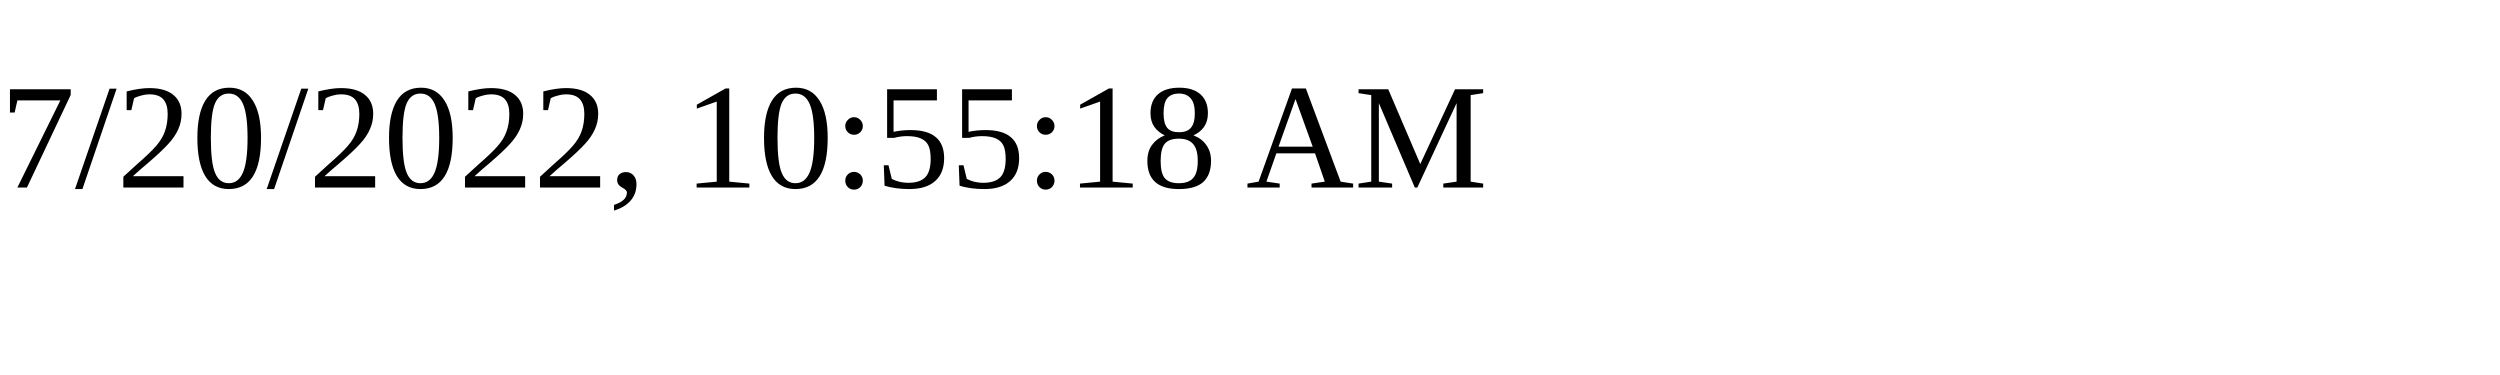
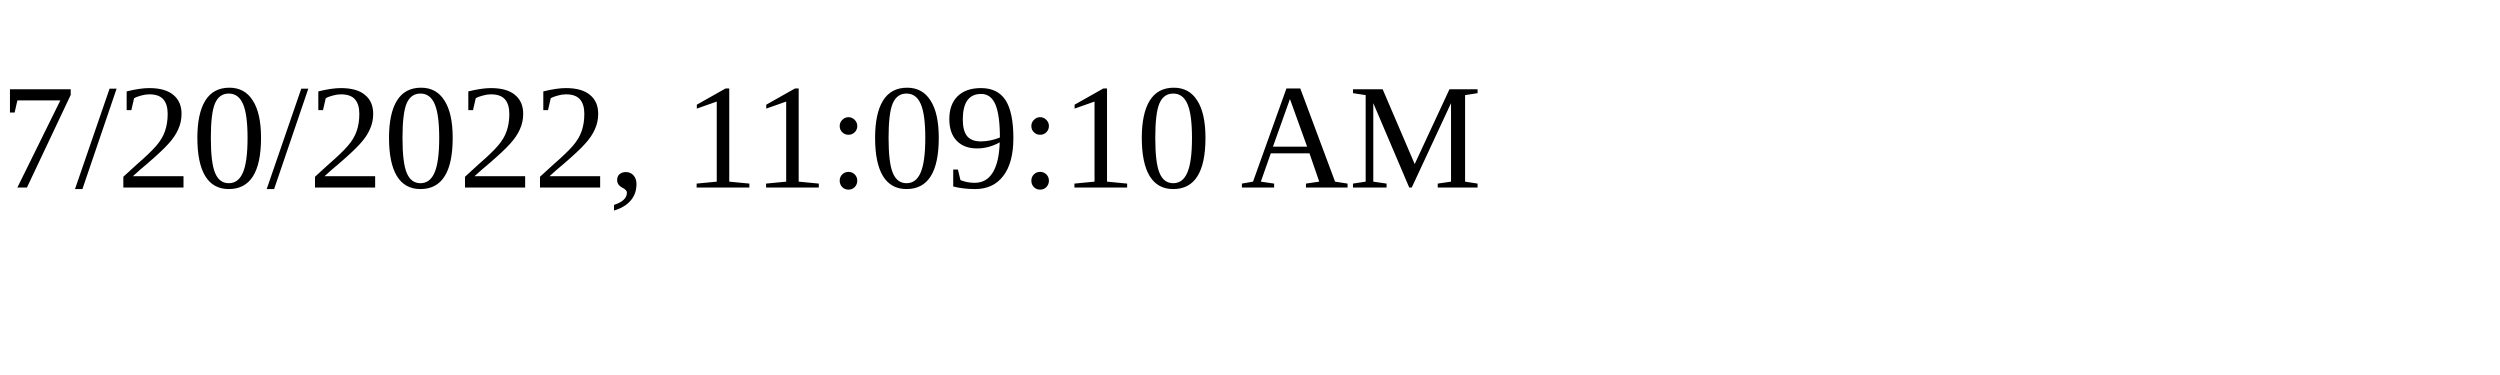
<svg xmlns="http://www.w3.org/2000/svg" height="30" width="200">
-   <text x="0" y="15">7/20/2022, 10:55:18 AM</text>
+   <text x="0" y="15">7/20/2022, 11:09:10 AM</text>
</svg>
